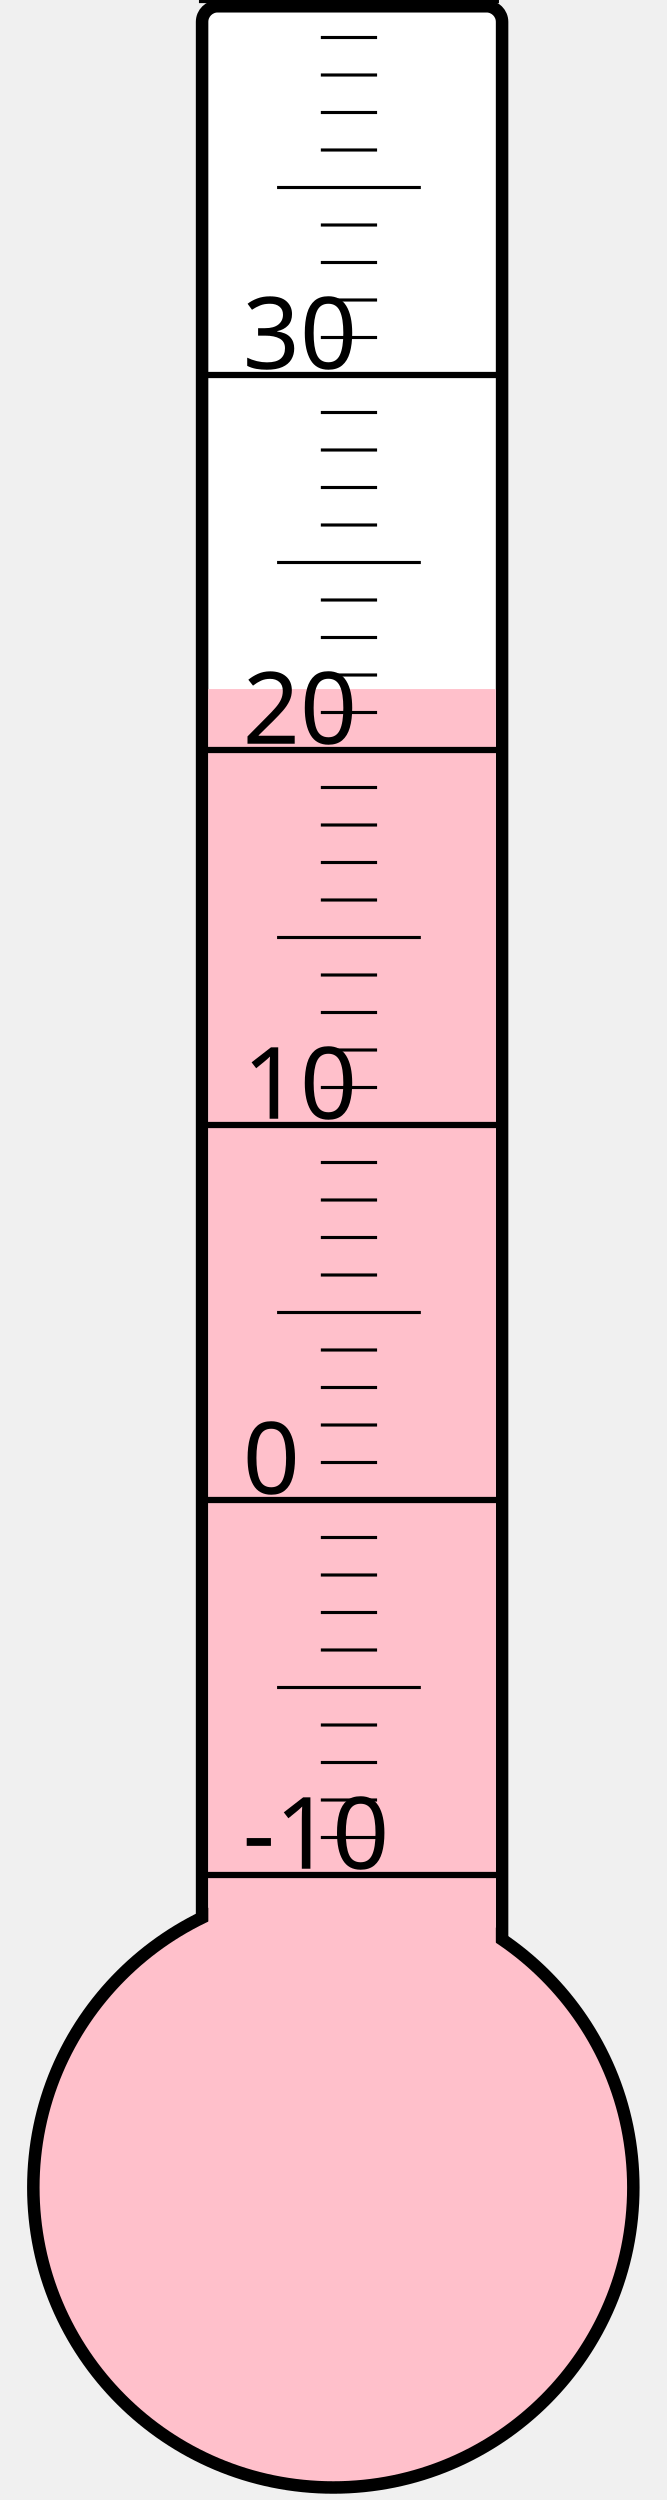
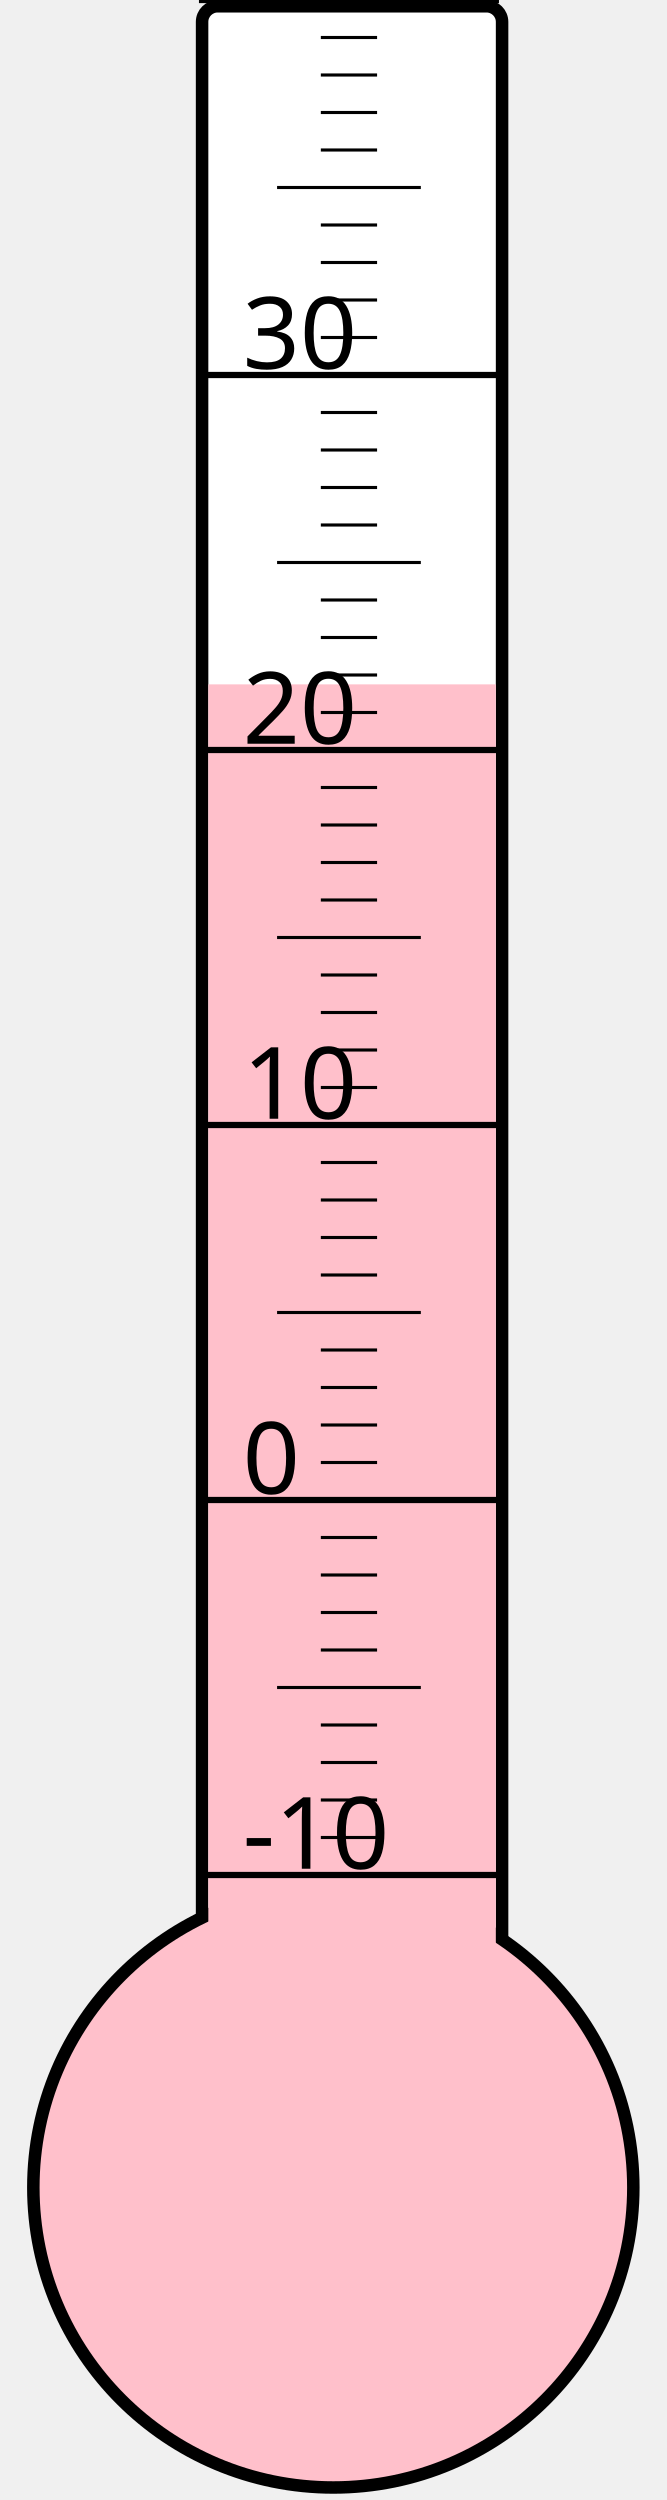
<svg xmlns="http://www.w3.org/2000/svg" width="40px" height="150px" viewBox="0 0 200 800">
  <rect width="200" height="800" x="0" y="0" style="fill: #ffffeb; fill-opacity: 0;" />
  <rect width="96" height="680" x="58" y="2" rx="5" ry="5" style="fill: white; fill-opacity: 1; stroke: black; stroke-width: 4;" />
  <circle cx="100" cy="700" r="96" style="fill: pink; stroke: black; stroke-width: 4;" />
-   <rect width="92" height="479.5" x="60" y="220.5" style="fill: pink; fill-opacity: 1; stroke-width: 0;" />
+   <rect width="92" height="481.0" x="60" y="219.0" style="fill: pink; fill-opacity: 1; stroke-width: 0;" />
  <text x="71" y="598" style="font-family: sans-serif; font-size: 24pt;">-10</text>
  <text x="71" y="478" style="font-family: sans-serif; font-size: 24pt;">0</text>
  <text x="71" y="358" style="font-family: sans-serif; font-size: 24pt;">10</text>
  <text x="71" y="238" style="font-family: sans-serif; font-size: 24pt;">20</text>
  <text x="71" y="118" style="font-family: sans-serif; font-size: 24pt;">30</text>
  <g style="stroke: black;">
    <line x1="57" y1="600" x2="153" y2="600" style="stroke-width: 2;" />
    <line x1="96" y1="588" x2="114" y2="588" style="stroke-width: 1;" />
    <line x1="96" y1="576" x2="114" y2="576" style="stroke-width: 1;" />
    <line x1="96" y1="564" x2="114" y2="564" style="stroke-width: 1;" />
    <line x1="96" y1="552" x2="114" y2="552" style="stroke-width: 1;" />
    <line x1="82" y1="540" x2="128" y2="540" style="stroke-width: 1;" />
    <line x1="96" y1="528" x2="114" y2="528" style="stroke-width: 1;" />
    <line x1="96" y1="516" x2="114" y2="516" style="stroke-width: 1;" />
    <line x1="96" y1="504" x2="114" y2="504" style="stroke-width: 1;" />
    <line x1="96" y1="492" x2="114" y2="492" style="stroke-width: 1;" />
    <line x1="57" y1="480" x2="153" y2="480" style="stroke-width: 2;" />
    <line x1="96" y1="468" x2="114" y2="468" style="stroke-width: 1;" />
    <line x1="96" y1="456" x2="114" y2="456" style="stroke-width: 1;" />
    <line x1="96" y1="444" x2="114" y2="444" style="stroke-width: 1;" />
    <line x1="96" y1="432" x2="114" y2="432" style="stroke-width: 1;" />
    <line x1="82" y1="420" x2="128" y2="420" style="stroke-width: 1;" />
    <line x1="96" y1="408" x2="114" y2="408" style="stroke-width: 1;" />
    <line x1="96" y1="396" x2="114" y2="396" style="stroke-width: 1;" />
    <line x1="96" y1="384" x2="114" y2="384" style="stroke-width: 1;" />
    <line x1="96" y1="372" x2="114" y2="372" style="stroke-width: 1;" />
    <line x1="57" y1="360" x2="153" y2="360" style="stroke-width: 2;" />
    <line x1="96" y1="348" x2="114" y2="348" style="stroke-width: 1;" />
    <line x1="96" y1="336" x2="114" y2="336" style="stroke-width: 1;" />
    <line x1="96" y1="324" x2="114" y2="324" style="stroke-width: 1;" />
    <line x1="96" y1="312" x2="114" y2="312" style="stroke-width: 1;" />
    <line x1="82" y1="300" x2="128" y2="300" style="stroke-width: 1;" />
    <line x1="96" y1="288" x2="114" y2="288" style="stroke-width: 1;" />
    <line x1="96" y1="276" x2="114" y2="276" style="stroke-width: 1;" />
    <line x1="96" y1="264" x2="114" y2="264" style="stroke-width: 1;" />
    <line x1="96" y1="252" x2="114" y2="252" style="stroke-width: 1;" />
    <line x1="57" y1="240" x2="153" y2="240" style="stroke-width: 2;" />
    <line x1="96" y1="228" x2="114" y2="228" style="stroke-width: 1;" />
    <line x1="96" y1="216" x2="114" y2="216" style="stroke-width: 1;" />
    <line x1="96" y1="204" x2="114" y2="204" style="stroke-width: 1;" />
    <line x1="96" y1="192" x2="114" y2="192" style="stroke-width: 1;" />
    <line x1="82" y1="180" x2="128" y2="180" style="stroke-width: 1;" />
    <line x1="96" y1="168" x2="114" y2="168" style="stroke-width: 1;" />
    <line x1="96" y1="156" x2="114" y2="156" style="stroke-width: 1;" />
    <line x1="96" y1="144" x2="114" y2="144" style="stroke-width: 1;" />
    <line x1="96" y1="132" x2="114" y2="132" style="stroke-width: 1;" />
    <line x1="57" y1="120" x2="153" y2="120" style="stroke-width: 2;" />
    <line x1="96" y1="108" x2="114" y2="108" style="stroke-width: 1;" />
    <line x1="96" y1="96" x2="114" y2="96" style="stroke-width: 1;" />
    <line x1="96" y1="84" x2="114" y2="84" style="stroke-width: 1;" />
    <line x1="96" y1="72" x2="114" y2="72" style="stroke-width: 1;" />
    <line x1="82" y1="60" x2="128" y2="60" style="stroke-width: 1;" />
    <line x1="96" y1="48" x2="114" y2="48" style="stroke-width: 1;" />
    <line x1="96" y1="36" x2="114" y2="36" style="stroke-width: 1;" />
    <line x1="96" y1="24" x2="114" y2="24" style="stroke-width: 1;" />
    <line x1="96" y1="12" x2="114" y2="12" style="stroke-width: 1;" />
    <line x1="57" y1="0" x2="153" y2="0" style="stroke-width: 2;" />
  </g>
</svg>
